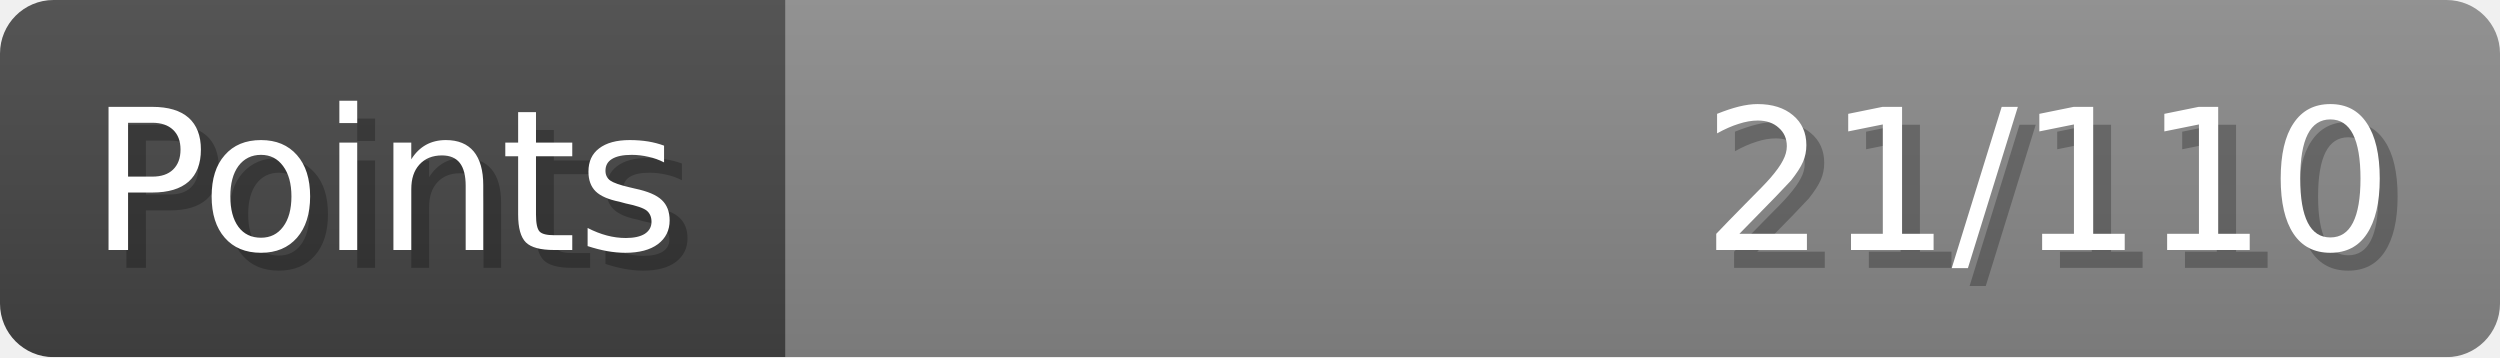
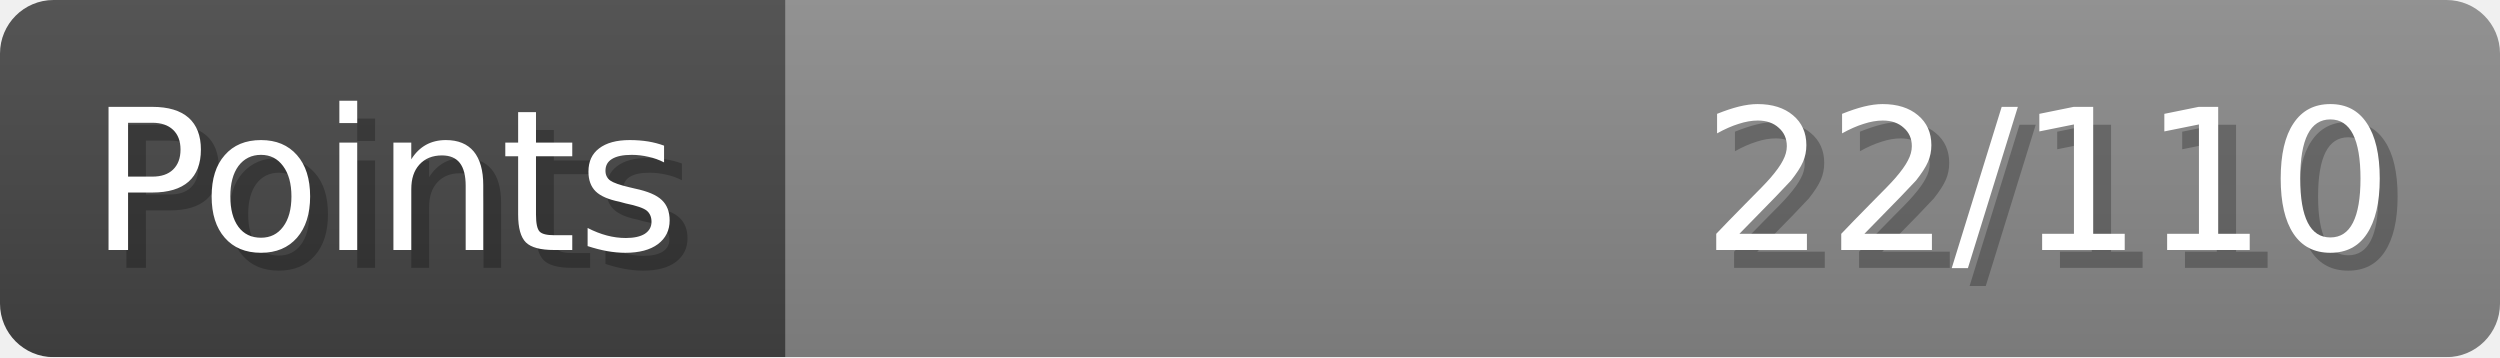
- <svg xmlns="http://www.w3.org/2000/svg" width="140px" height="20px" role="img" aria-label="Points: 21/110">
+ <svg xmlns="http://www.w3.org/2000/svg" width="140px" height="20px" role="img" aria-label="Points: 22/110">
  <linearGradient id="a" x2="0" y2="100%">
    <stop offset="0" stop-opacity=".1" stop-color="#EEE" />
    <stop offset="1" stop-opacity=".1" />
  </linearGradient>
  <mask id="m">
    <rect width="100%" height="100%" rx="3" fill="#FFF" />
  </mask>
  <g mask="url(#m)">
    <rect x="0" y="0" width="44" height="20" fill="#444" />
    <svg x="44" y="0" width="96" height="20">
      <rect width="100%" height="100%" fill="#888888" />
      <rect width="0%" height="100%" fill="#33CC11" transform="">
-         <animate attributeName="width" begin="0.5s" dur="600ms" from="0%" to="19%" repeatCount="1" fill="freeze" calcMode="spline" keyTimes="0; 1" keySplines="0.3, 0.61, 0.355, 1" />
+         <animate attributeName="width" begin="0.5s" dur="600ms" from="0%" to="20%" repeatCount="1" fill="freeze" calcMode="spline" keyTimes="0; 1" keySplines="0.3, 0.61, 0.355, 1" />
      </rect>
    </svg>
    <rect width="140" height="20" fill="url(#a)" />
  </g>
  <g aria-hidden="true" font-size="11" font-family="Verdana, DejaVu Sans, sans-serif" fill="#FFFFFF">
    <text x="6" y="15" fill="#000" opacity="0.25">Points</text>
    <text x="5" y="14">Points</text>
-     <text x="135" y="15" fill="#000" opacity="0.25" text-anchor="end">21/110</text>
-     <text x="134" y="14" text-anchor="end">21/110</text>
+     <text x="135" y="15" fill="#000" opacity="0.25" text-anchor="end">22/110</text>
+     <text x="134" y="14" text-anchor="end">22/110</text>
  </g>
</svg>
